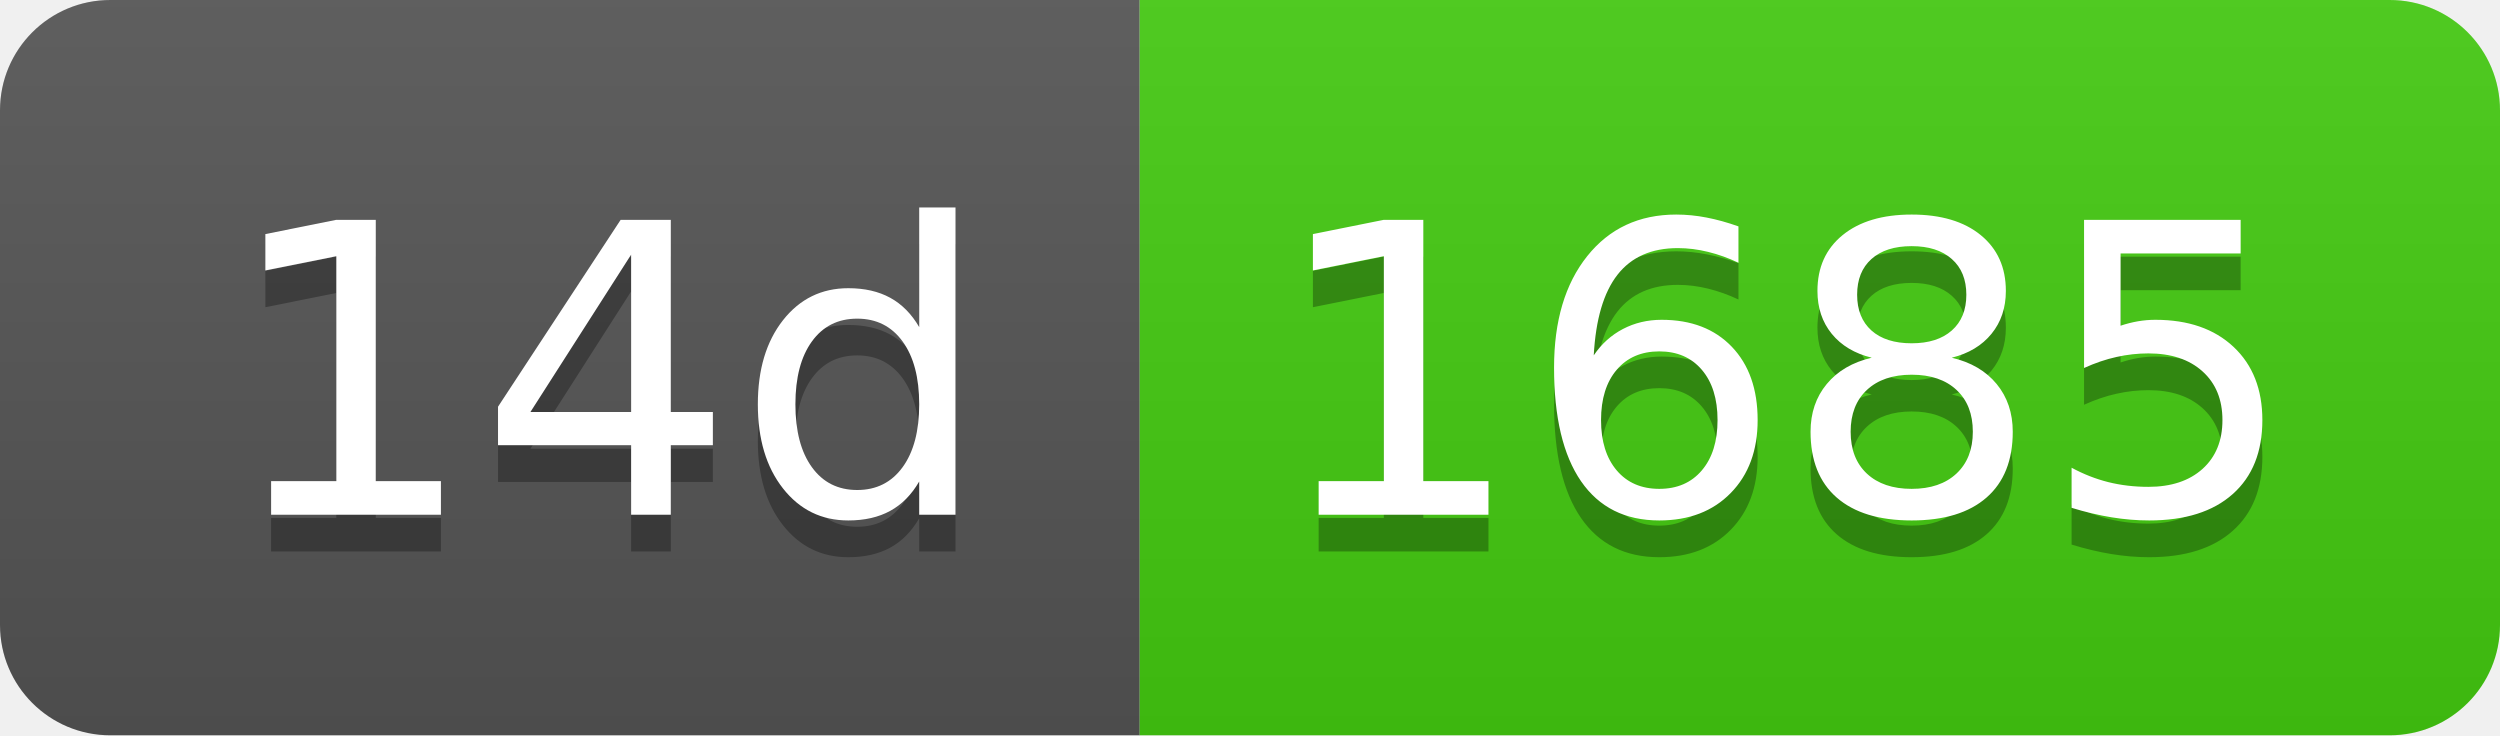
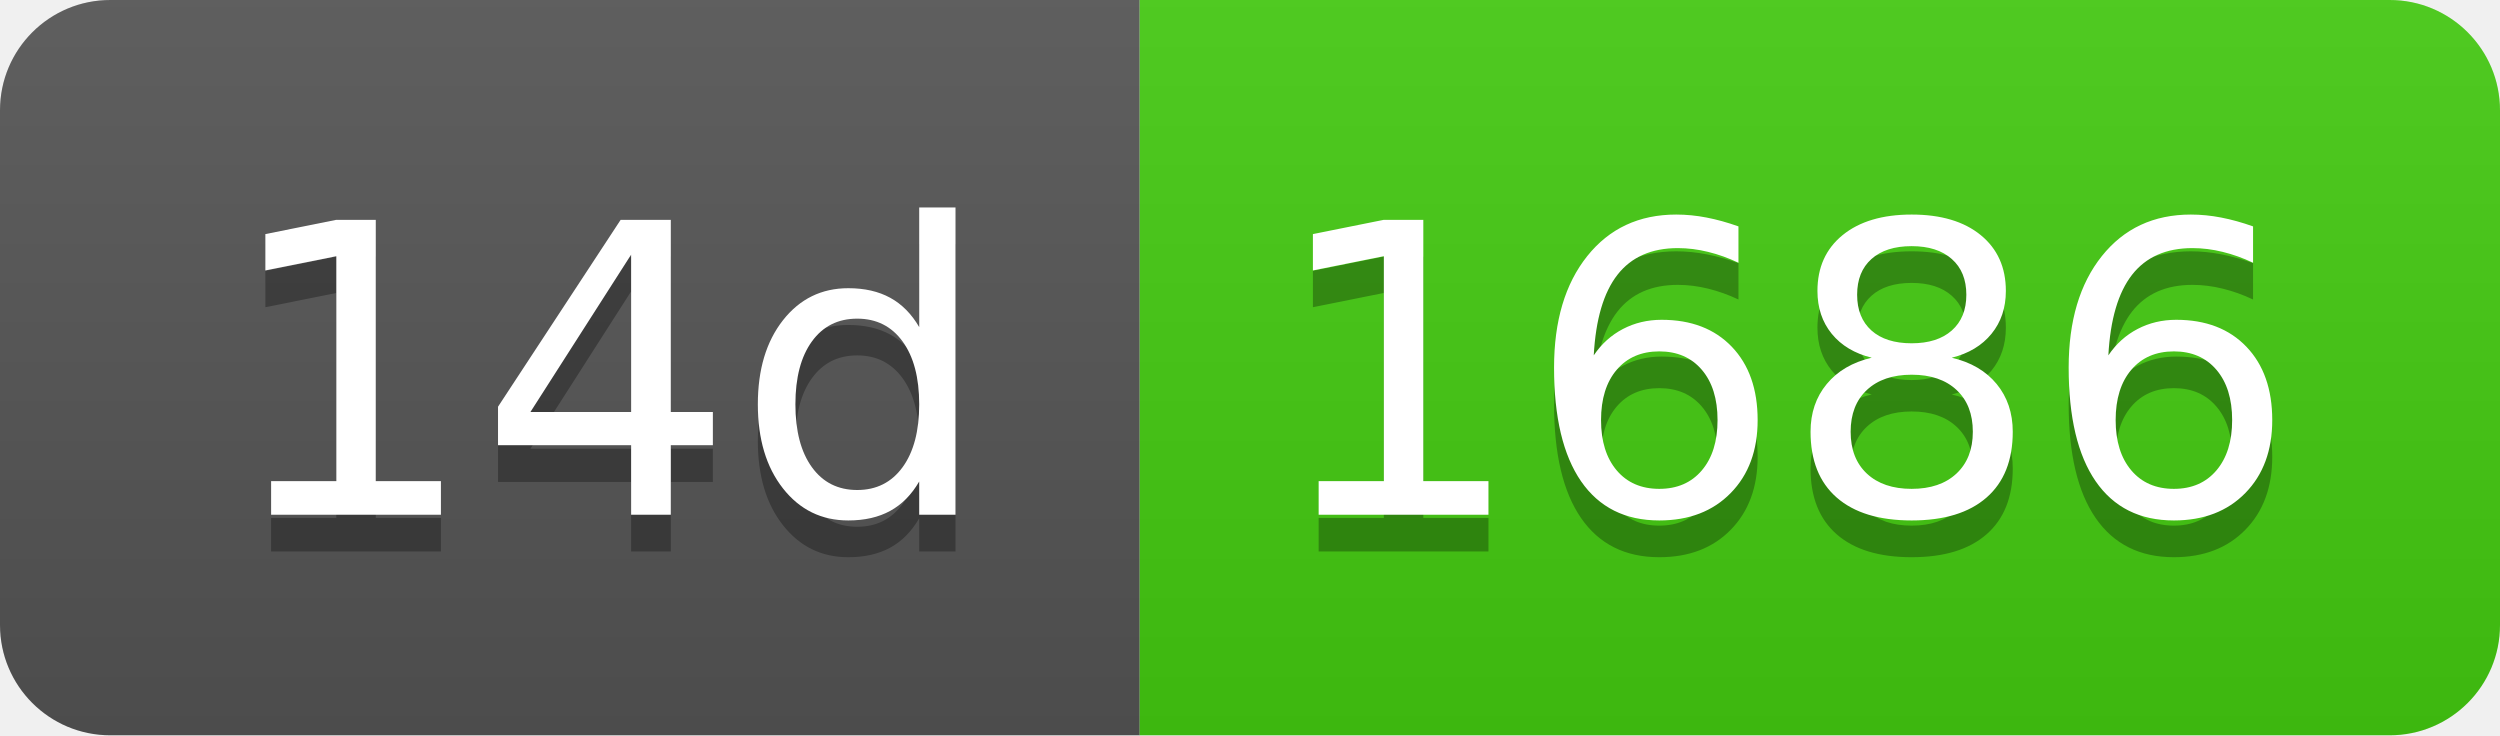
- <svg xmlns="http://www.w3.org/2000/svg" width="68" height="20" role="img" aria-label="14d: 1685">
+ <svg xmlns="http://www.w3.org/2000/svg" width="68" height="20" role="img" aria-label="14d: 1686">
  <linearGradient id="s" x2="0" y2="100%">
    <stop offset="0" stop-color="#bbb" stop-opacity=".1" />
    <stop offset="1" stop-opacity=".1" />
  </linearGradient>
  <clipPath id="r">
    <rect width="68" height="20" rx="3" fill="#fff" />
  </clipPath>
  <g clip-path="url(#r)">
    <rect width="31" height="20" fill="#555" />
    <rect x="31" width="37" height="20" fill="#4c1" />
    <rect width="68" height="20" fill="url(#s)" />
  </g>
  <g fill="#fff" text-anchor="middle" font-family="Verdana,Geneva,DejaVu Sans,sans-serif" text-rendering="geometricPrecision" font-size="110">
    <text aria-hidden="true" x="165" y="150" fill="#010101" fill-opacity=".3" transform="scale(.1)" textLength="210">14d</text>
    <text x="165" y="140" transform="scale(.1)" fill="#fff" textLength="210">14d</text>
-     <text aria-hidden="true" x="485" y="150" fill="#010101" fill-opacity=".3" transform="scale(.1)" textLength="270">1685</text>
-     <text x="485" y="140" transform="scale(.1)" fill="#fff" textLength="270">1685</text>
+     <text aria-hidden="true" x="485" y="150" fill="#010101" fill-opacity=".3" transform="scale(.1)" textLength="270">1686</text>
+     <text x="485" y="140" transform="scale(.1)" fill="#fff" textLength="270">1686</text>
  </g>
</svg>
